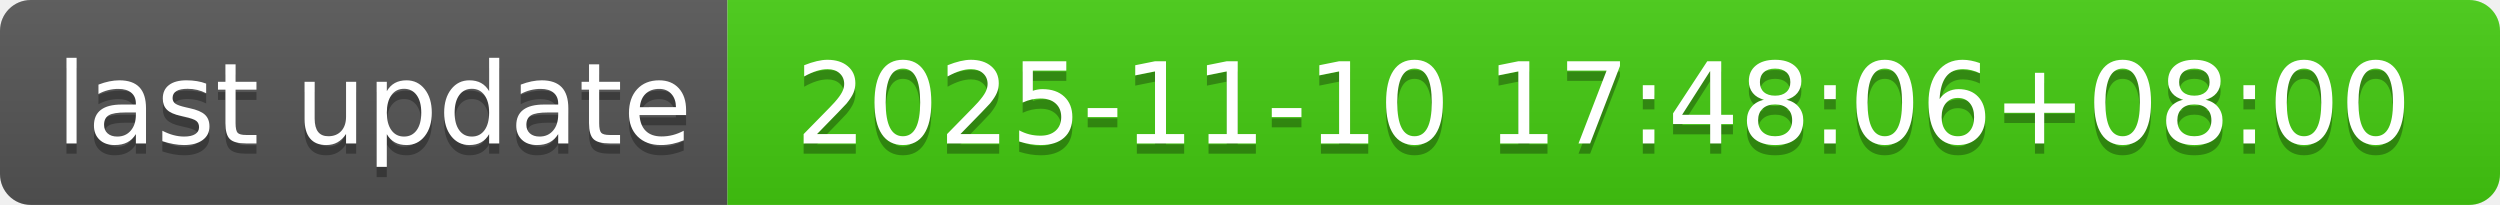
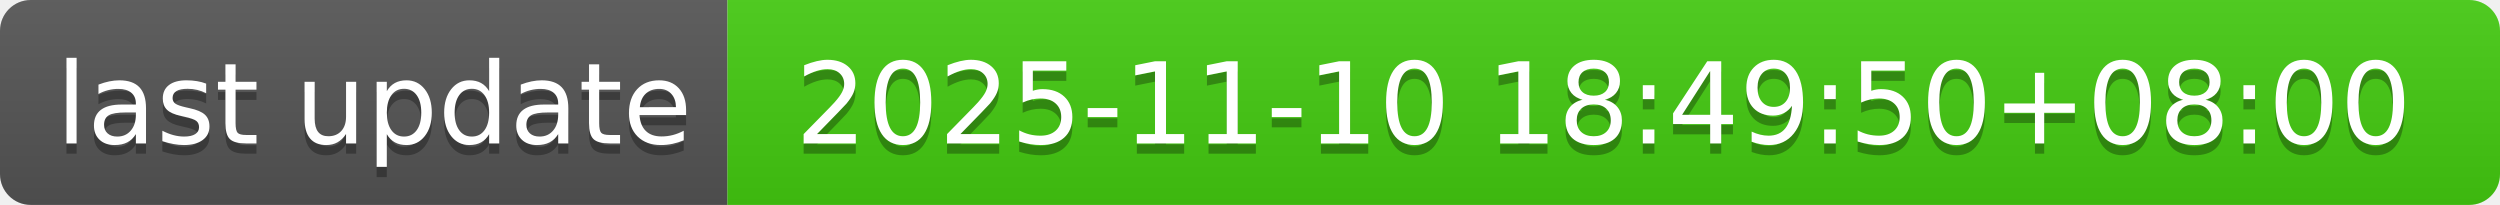
- <svg xmlns="http://www.w3.org/2000/svg" width="244" height="20" role="img" aria-label="last update: 2025-11-10 17:48:06+08:00">
+ <svg xmlns="http://www.w3.org/2000/svg" width="244" height="20" role="img" aria-label="last update: 2025-11-10 18:49:50+08:00">
  <linearGradient id="s" x2="0" y2="100%">
    <stop offset="0" stop-color="#bbb" stop-opacity=".1" />
    <stop offset="1" stop-opacity=".1" />
  </linearGradient>
  <clipPath id="r">
    <rect width="244" height="20" rx="3" fill="#fff" />
  </clipPath>
  <g clip-path="url(#r)">
    <rect width="71" height="20" fill="#555" />
    <rect x="71" width="173" height="20" fill="#4c1" />
    <rect width="244" height="20" fill="url(#s)" />
  </g>
  <g fill="#fff" text-anchor="middle" font-family="Verdana,Geneva,DejaVu Sans,sans-serif" text-rendering="geometricPrecision" font-size="110">
    <text aria-hidden="true" x="365" y="150" fill="#010101" fill-opacity=".3" transform="scale(.1)" textLength="610">last update</text>
    <text x="365" y="140" transform="scale(.1)" fill="#fff" textLength="610">last update</text>
-     <text aria-hidden="true" x="1565" y="150" fill="#010101" fill-opacity=".3" transform="scale(.1)" textLength="1630">2025-11-10 17:48:06+08:00</text>
-     <text x="1565" y="140" transform="scale(.1)" fill="#fff" textLength="1630">2025-11-10 17:48:06+08:00</text>
+     <text aria-hidden="true" x="1565" y="150" fill="#010101" fill-opacity=".3" transform="scale(.1)" textLength="1630">2025-11-10 18:49:50+08:00</text>
+     <text x="1565" y="140" transform="scale(.1)" fill="#fff" textLength="1630">2025-11-10 18:49:50+08:00</text>
  </g>
</svg>
